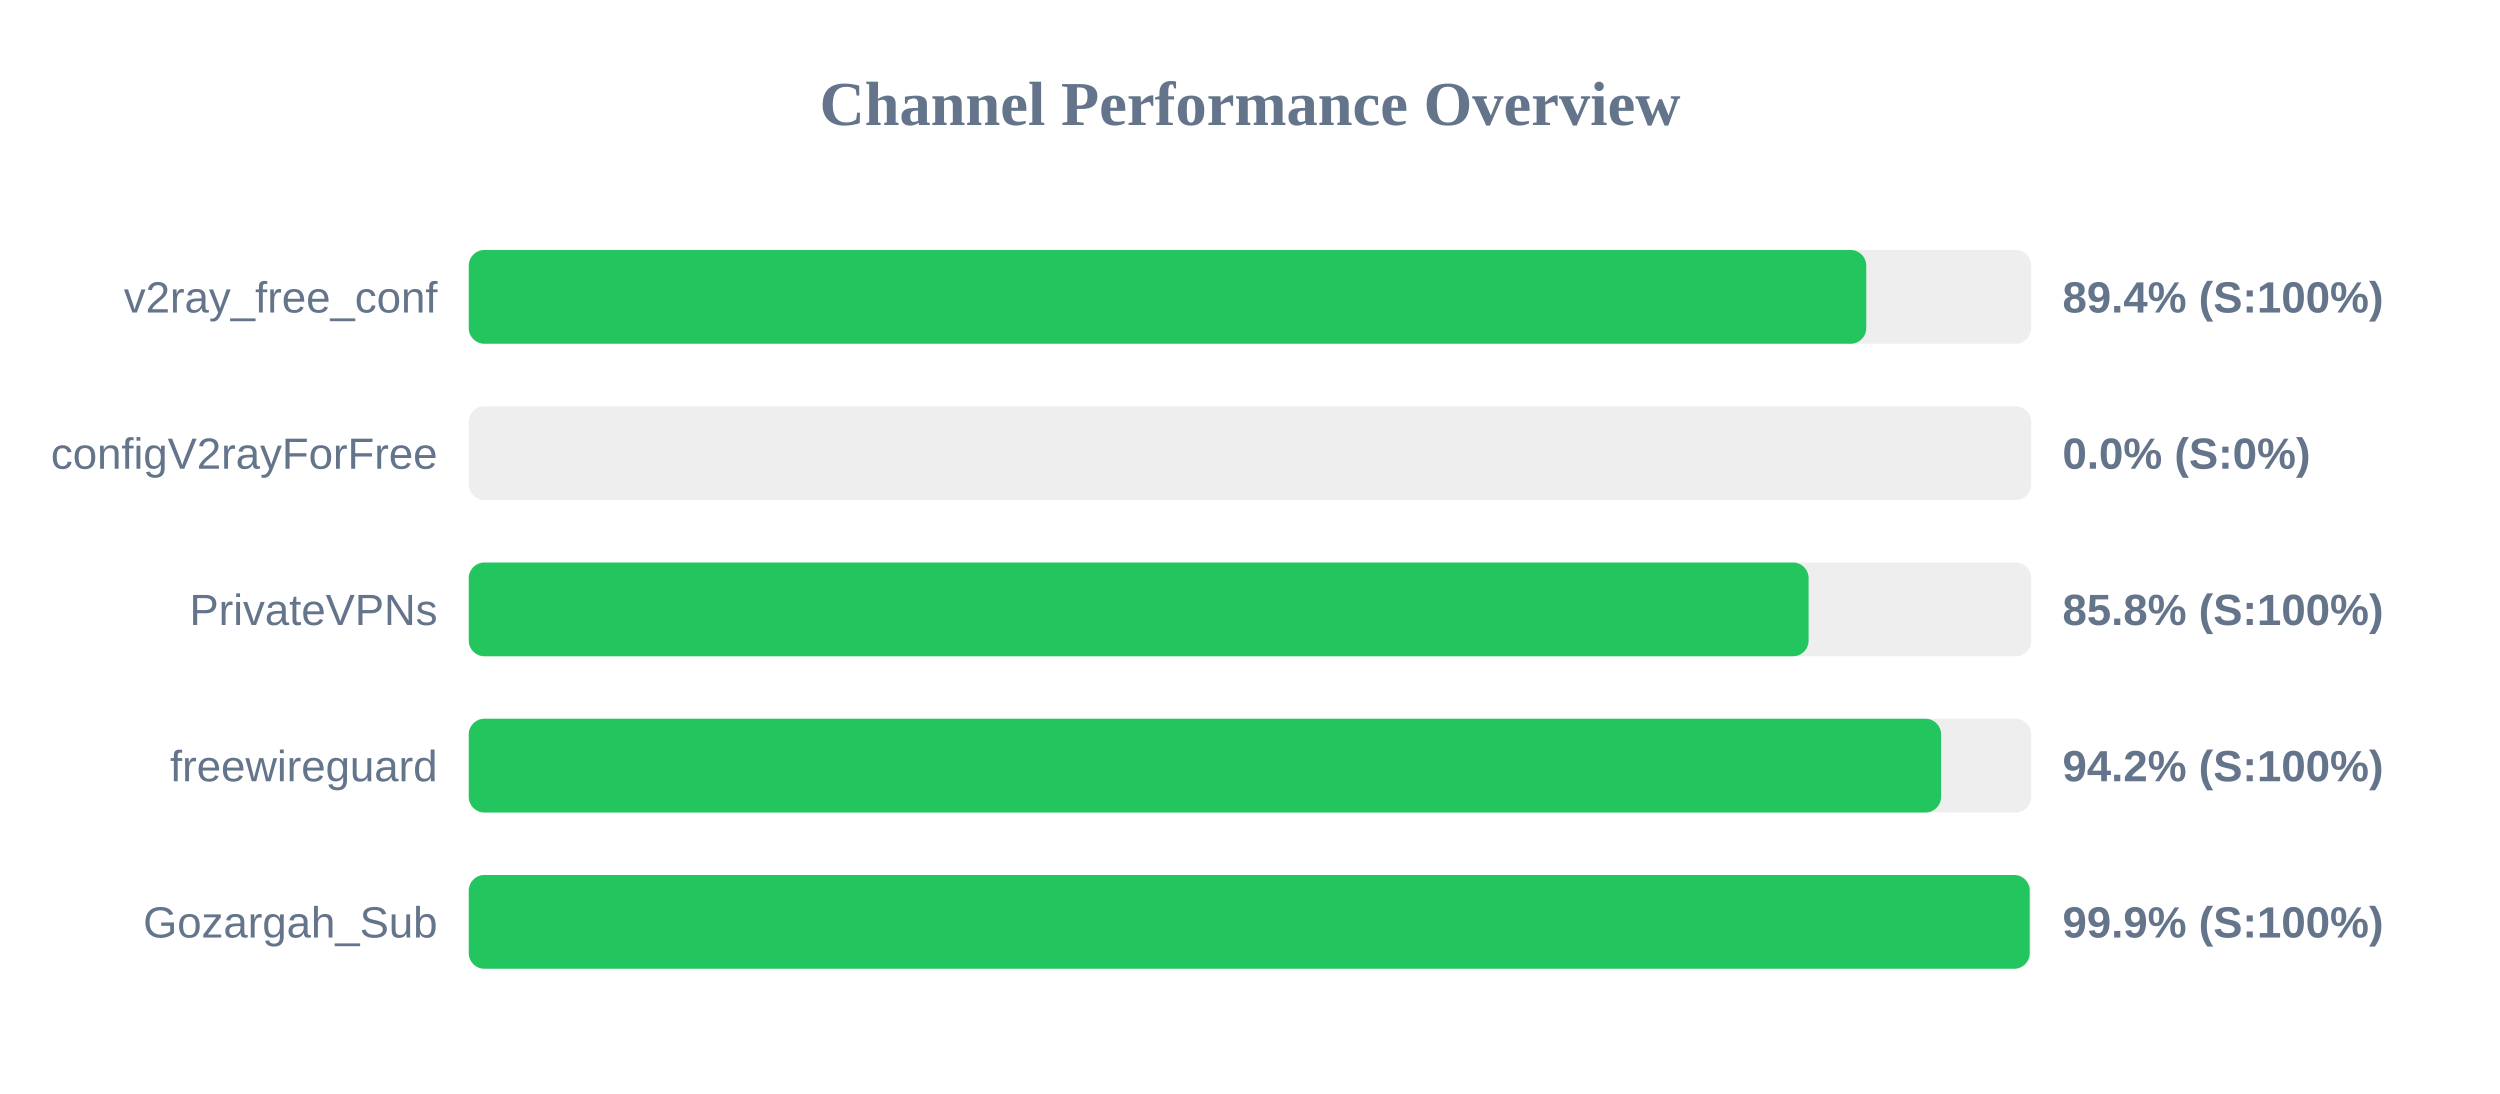
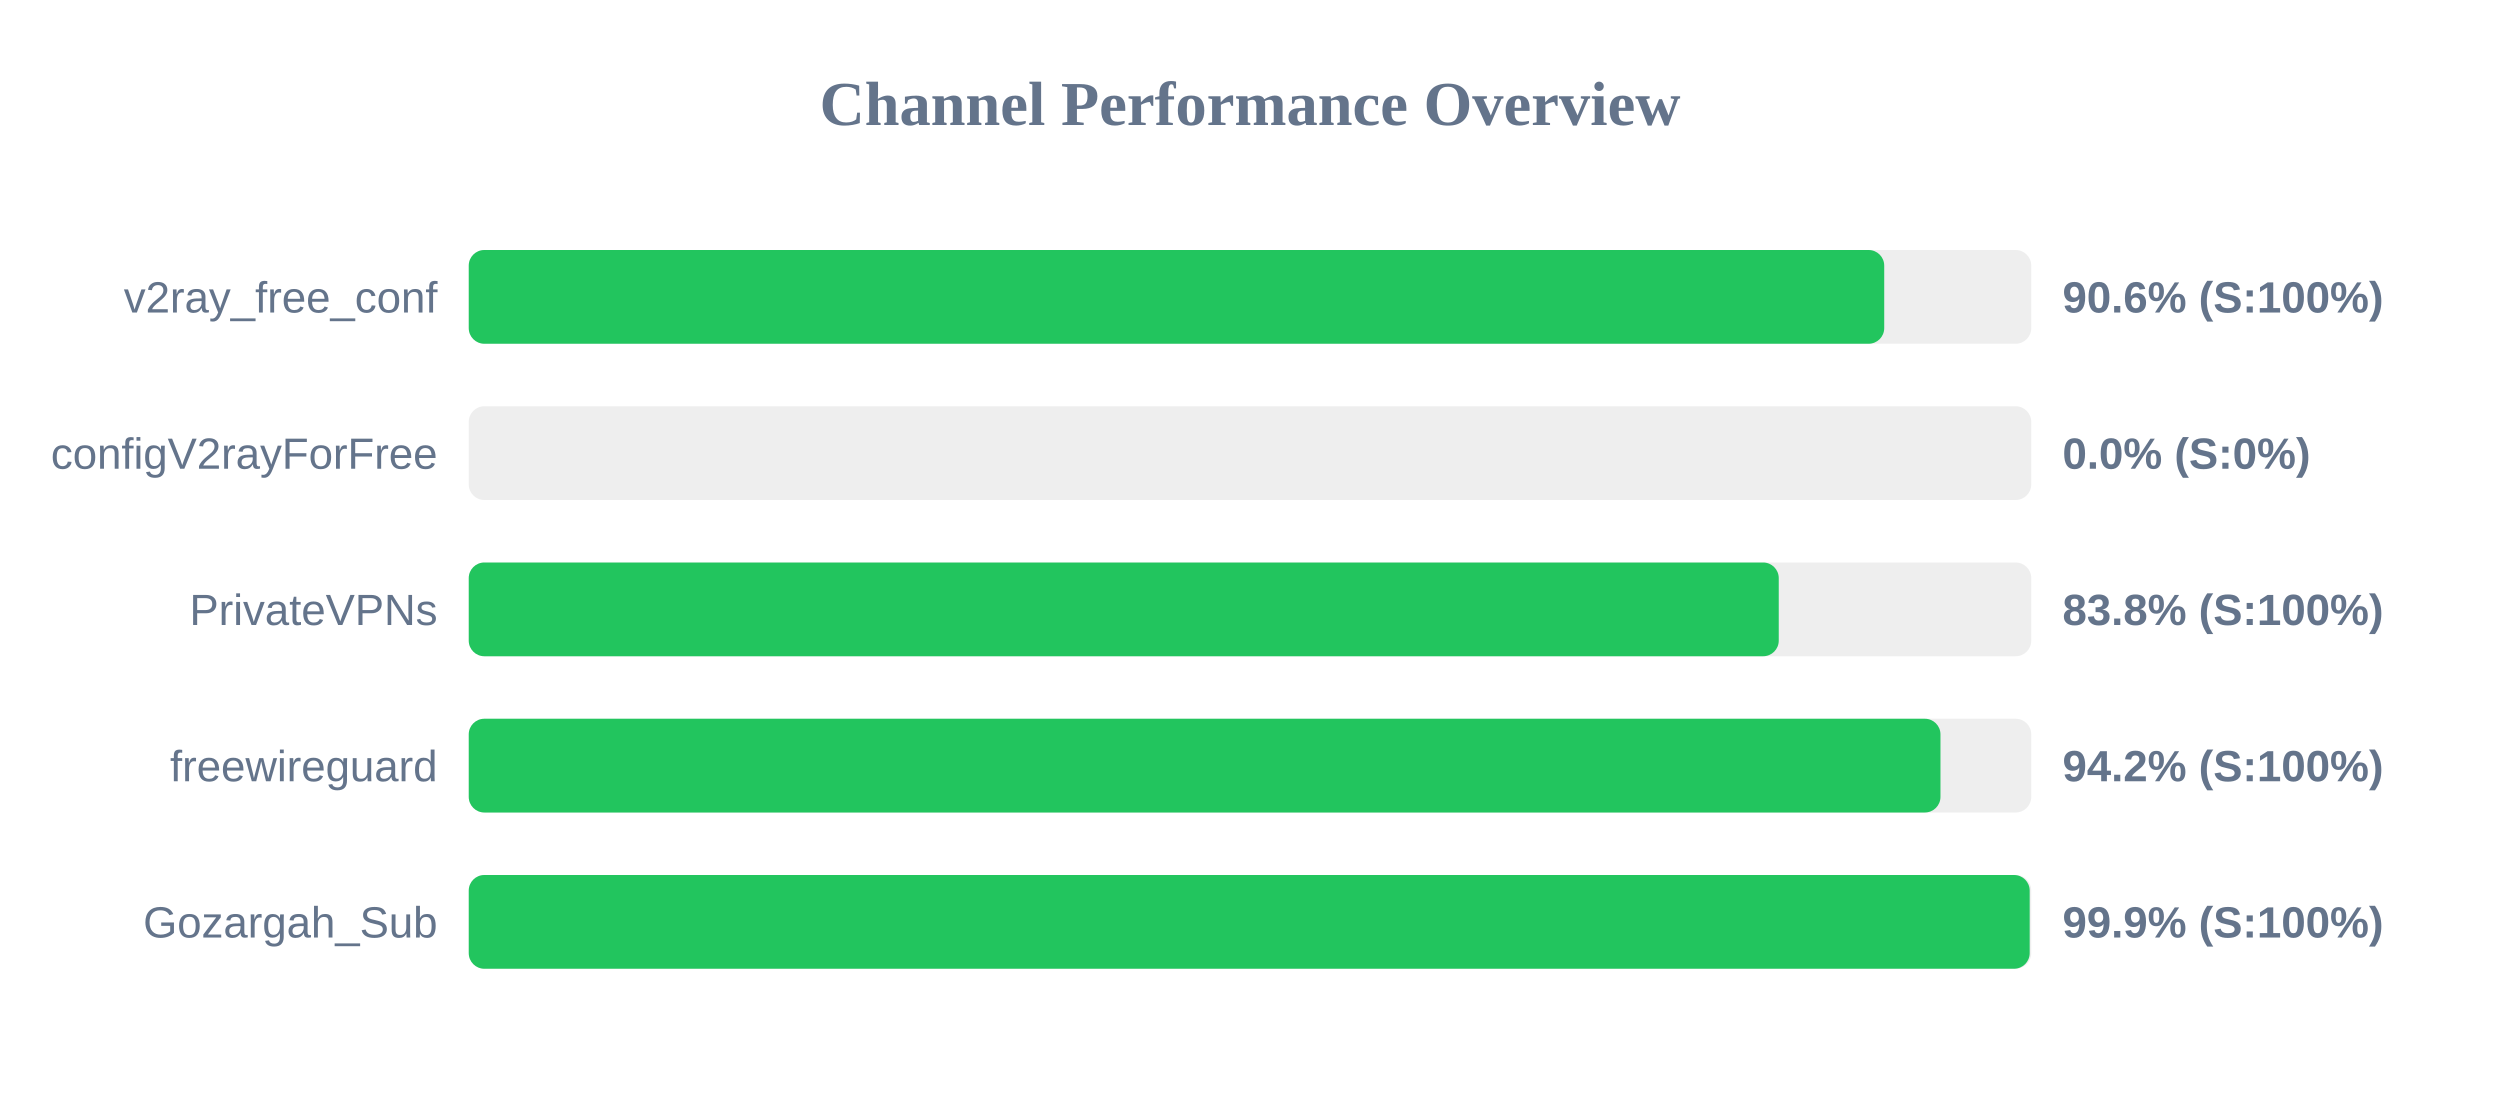
<svg xmlns="http://www.w3.org/2000/svg" width="800" height="350" version="1.1">
  <style>
        .row { font: 14px Arial; fill: #64748b; }
        .score { font: bold 14px Arial; fill: #64748b; }
    </style>
  <text x="400" y="40" text-anchor="middle" font-size="20px" font-weight="bold" fill="#64748b">Channel Performance Overview</text>
  <rect x="150" y="80" width="500" height="30" fill="#eee" rx="5" />
-   <rect x="150" y="80" width="447.2" height="30" fill="#22c55e" rx="5" />
+   <rect x="150" y="80" width="452.95" height="30" fill="#22c55e" rx="5" />
  <text x="140" y="100" text-anchor="end" class="row">v2ray_free_conf</text>
-   <text x="660" y="100" text-anchor="start" class="score">89.4% (S:100%)</text>
+   <text x="660" y="100" text-anchor="start" class="score">90.6% (S:100%)</text>
  <rect x="150" y="130" width="500" height="30" fill="#eee" rx="5" />
  <rect x="150" y="130" width="0.0" height="30" fill="#ef4444" rx="5" />
  <text x="140" y="150" text-anchor="end" class="row">configV2rayForFree</text>
  <text x="660" y="150" text-anchor="start" class="score">0.0% (S:0%)</text>
  <rect x="150" y="180" width="500" height="30" fill="#eee" rx="5" />
-   <rect x="150" y="180" width="428.75" height="30" fill="#22c55e" rx="5" />
+   <rect x="150" y="180" width="419.2" height="30" fill="#22c55e" rx="5" />
  <text x="140" y="200" text-anchor="end" class="row">PrivateVPNs</text>
-   <text x="660" y="200" text-anchor="start" class="score">85.8% (S:100%)</text>
+   <text x="660" y="200" text-anchor="start" class="score">83.8% (S:100%)</text>
  <rect x="150" y="230" width="500" height="30" fill="#eee" rx="5" />
-   <rect x="150" y="230" width="471.15" height="30" fill="#22c55e" rx="5" />
+   <rect x="150" y="230" width="470.95" height="30" fill="#22c55e" rx="5" />
  <text x="140" y="250" text-anchor="end" class="row">freewireguard</text>
  <text x="660" y="250" text-anchor="start" class="score">94.2% (S:100%)</text>
  <rect x="150" y="280" width="500" height="30" fill="#eee" rx="5" />
  <rect x="150" y="280" width="499.5" height="30" fill="#22c55e" rx="5" />
  <text x="140" y="300" text-anchor="end" class="row">Gozargah_Sub</text>
  <text x="660" y="300" text-anchor="start" class="score">99.9% (S:100%)</text>
</svg>
